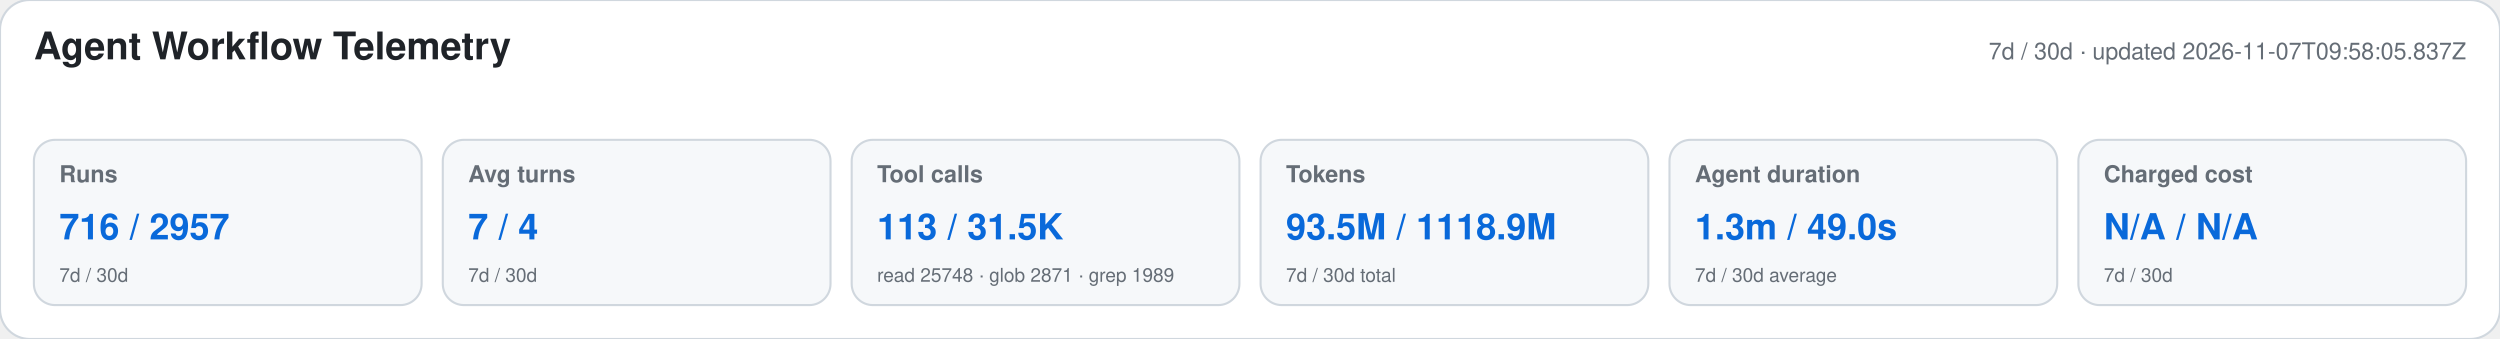
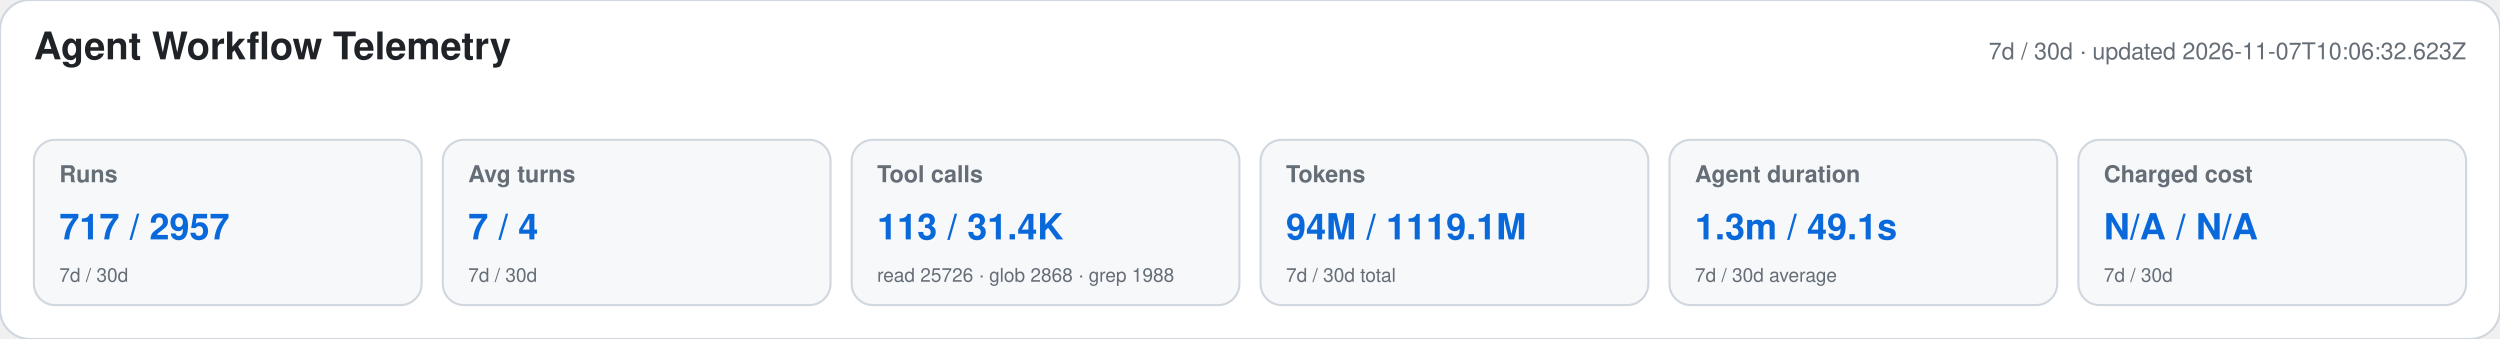
<svg xmlns="http://www.w3.org/2000/svg" width="1180" height="160" viewBox="0 0 1180 160" role="img" aria-labelledby="title desc">
  <style>text{font-family:-apple-system,BlinkMacSystemFont,"Segoe UI",Helvetica,Arial,sans-serif}.heading{font-size:18px;font-weight:650;fill:#1f2328}.meta,.label,.secondary{fill:#656d76}.meta,.label{font-size:11px}.label{font-weight:600}.primary{font-size:17px;font-weight:700;fill:#0969da}.secondary{font-size:9px}</style>
  <rect width="1180" height="160" rx="14" fill="#ffffff" stroke="#d0d7de" />
  <text x="16" y="28" class="heading">Agent Workflow Telemetry</text>
-   <text x="1164" y="28" text-anchor="end" class="meta">7d / 30d · updated 2026-11-07T09:58:05.837Z</text>
+   <text x="1164" y="28" text-anchor="end" class="meta">7d / 30d · updated 2026-11-07T10:06:32.623Z</text>
  <g>
    <rect x="16" y="66" width="183" height="78" rx="10" fill="#f6f8fa" stroke="#d0d7de" />
    <text x="28" y="86" class="label">Runs</text>
-     <text x="28" y="113" class="primary">716 / 2957</text>
+     <text x="28" y="113" class="primary">717 / 2957</text>
    <text x="28" y="133" class="secondary">7d / 30d</text>
  </g>
  <g>
    <rect x="209" y="66" width="183" height="78" rx="10" fill="#f6f8fa" stroke="#d0d7de" />
    <text x="221" y="86" class="label">Avg turns</text>
    <text x="221" y="113" class="primary">7 / 4</text>
    <text x="221" y="133" class="secondary">7d / 30d</text>
  </g>
  <g>
    <rect x="402" y="66" width="183" height="78" rx="10" fill="#f6f8fa" stroke="#d0d7de" />
    <text x="414" y="86" class="label">Tool calls</text>
-     <text x="414" y="113" class="primary">113 / 31.5K</text>
-     <text x="414" y="133" class="secondary">read 25748 · glob 2871 · grep 1989</text>
+     <text x="414" y="113" class="primary">113 / 31.4K</text>
+     <text x="414" y="133" class="secondary">read 25726 · glob 2868 · grep 1988</text>
  </g>
  <g>
    <rect x="595" y="66" width="183" height="78" rx="10" fill="#f6f8fa" stroke="#d0d7de" />
    <text x="607" y="86" class="label">Tokens</text>
-     <text x="607" y="113" class="primary">93.5M / 1118.9M</text>
+     <text x="607" y="113" class="primary">94M / 1119.1M</text>
    <text x="607" y="133" class="secondary">7d / 30d total</text>
  </g>
  <g>
    <rect x="788" y="66" width="183" height="78" rx="10" fill="#f6f8fa" stroke="#d0d7de" />
    <text x="800" y="86" class="label">Agent duration</text>
-     <text x="800" y="113" class="primary">1.3m / 49.0s</text>
+     <text x="800" y="113" class="primary">1.3m / 49.1s</text>
    <text x="800" y="133" class="secondary">7d / 30d average</text>
  </g>
  <g>
    <rect x="981" y="66" width="183" height="78" rx="10" fill="#f6f8fa" stroke="#d0d7de" />
    <text x="993" y="86" class="label">Charged cost</text>
    <text x="993" y="113" class="primary">N/A / N/A</text>
    <text x="993" y="133" class="secondary">7d / 30d</text>
  </g>
</svg>
